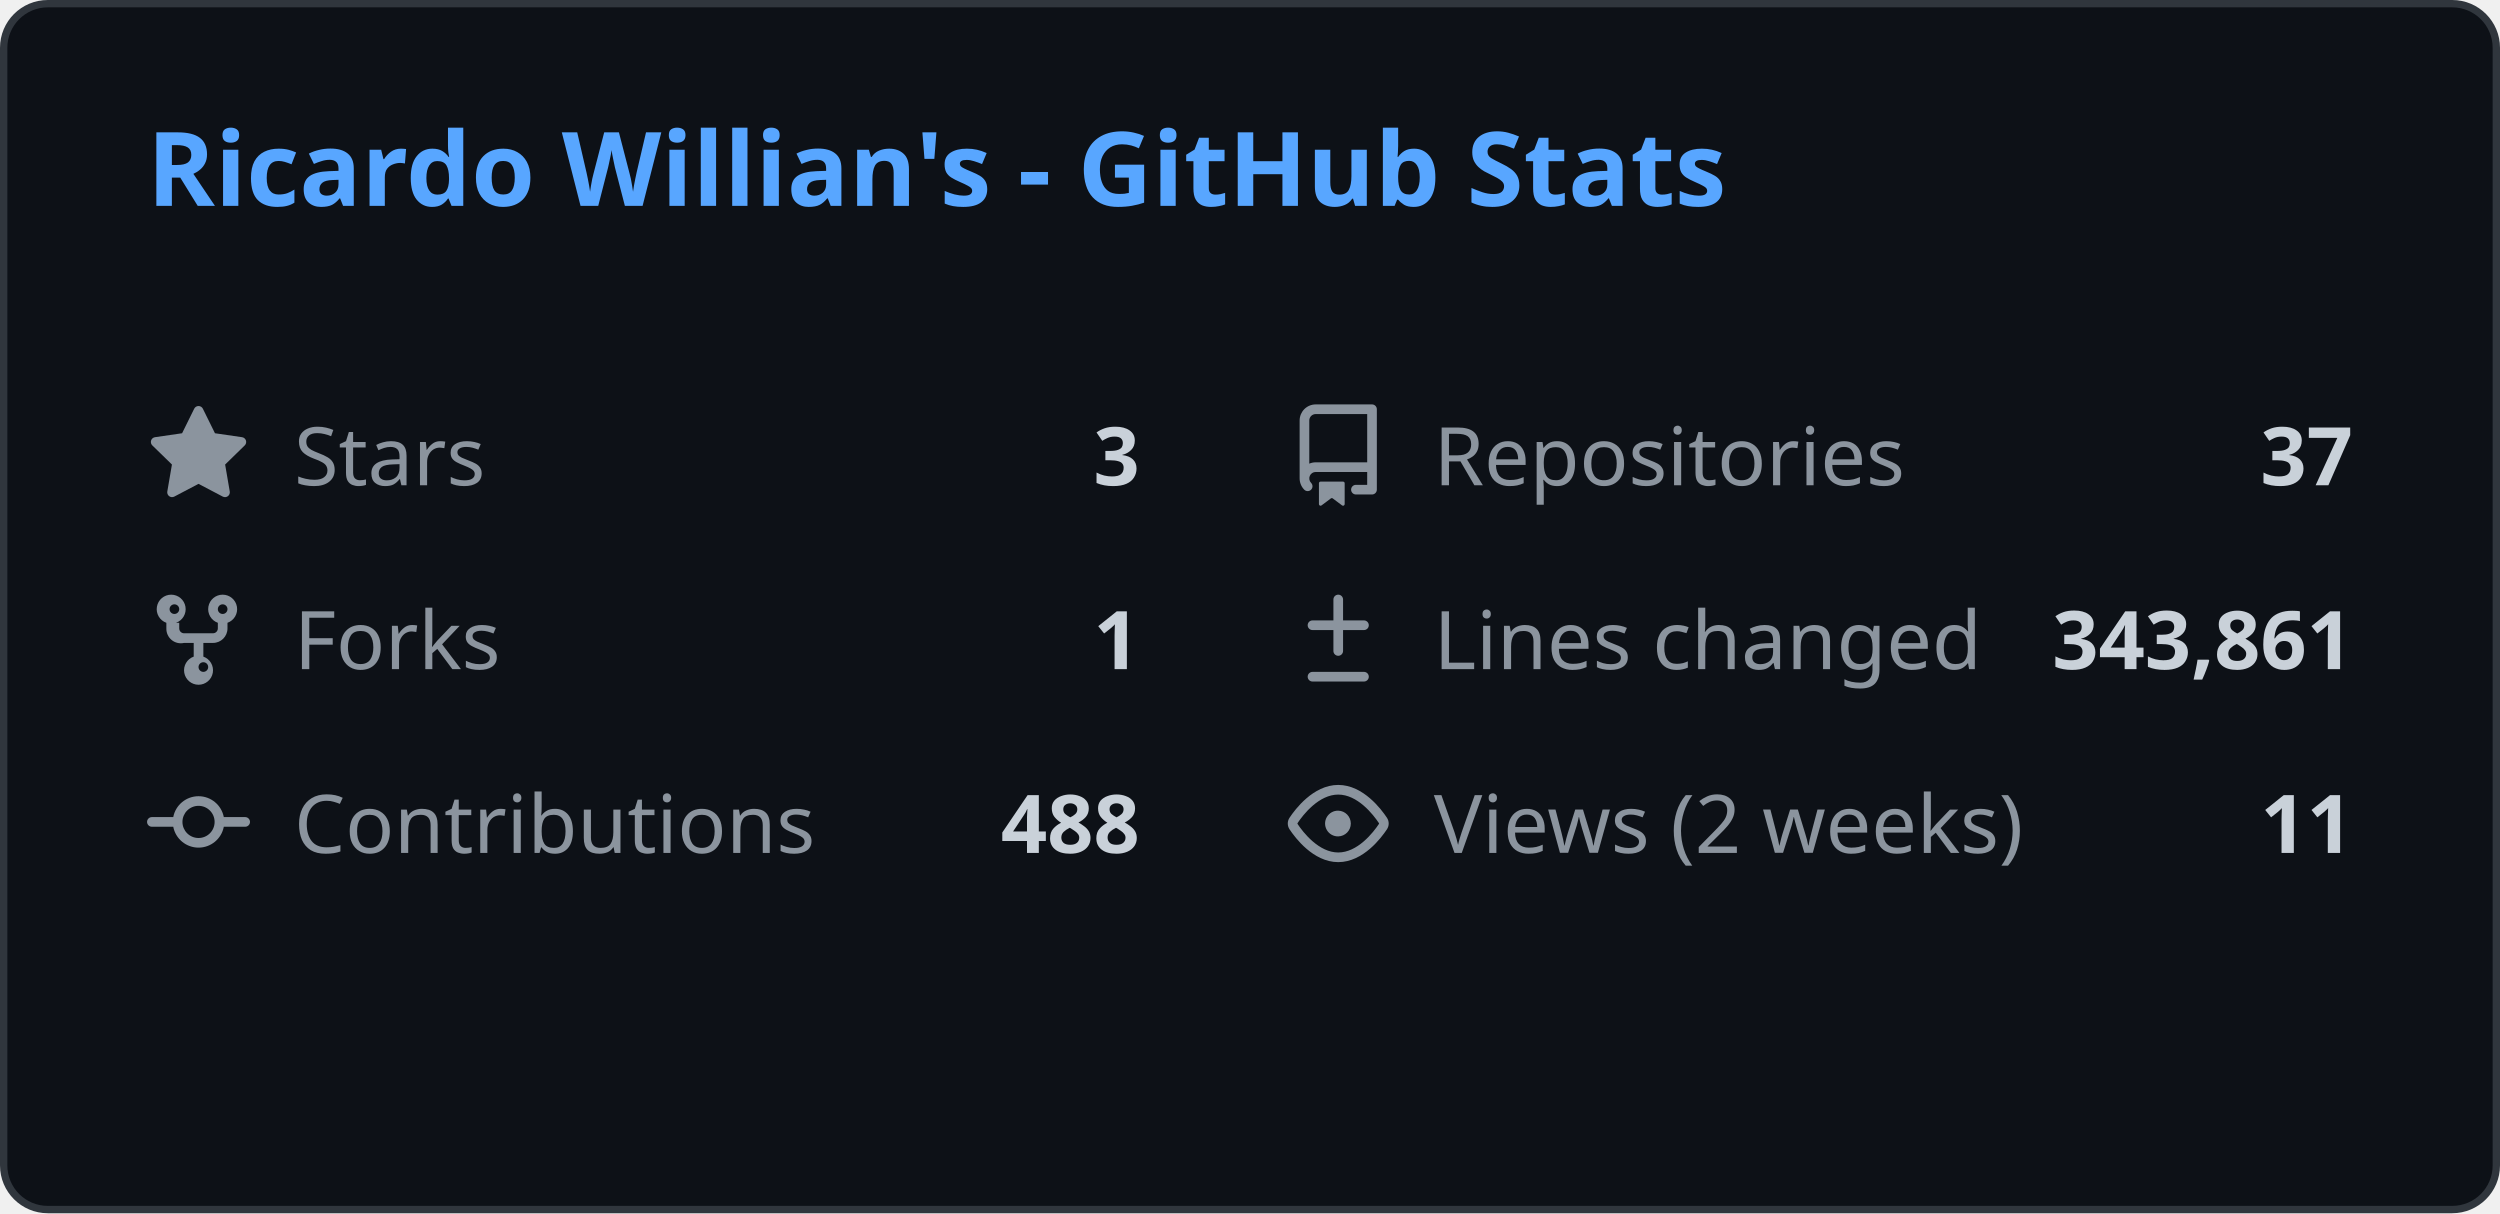
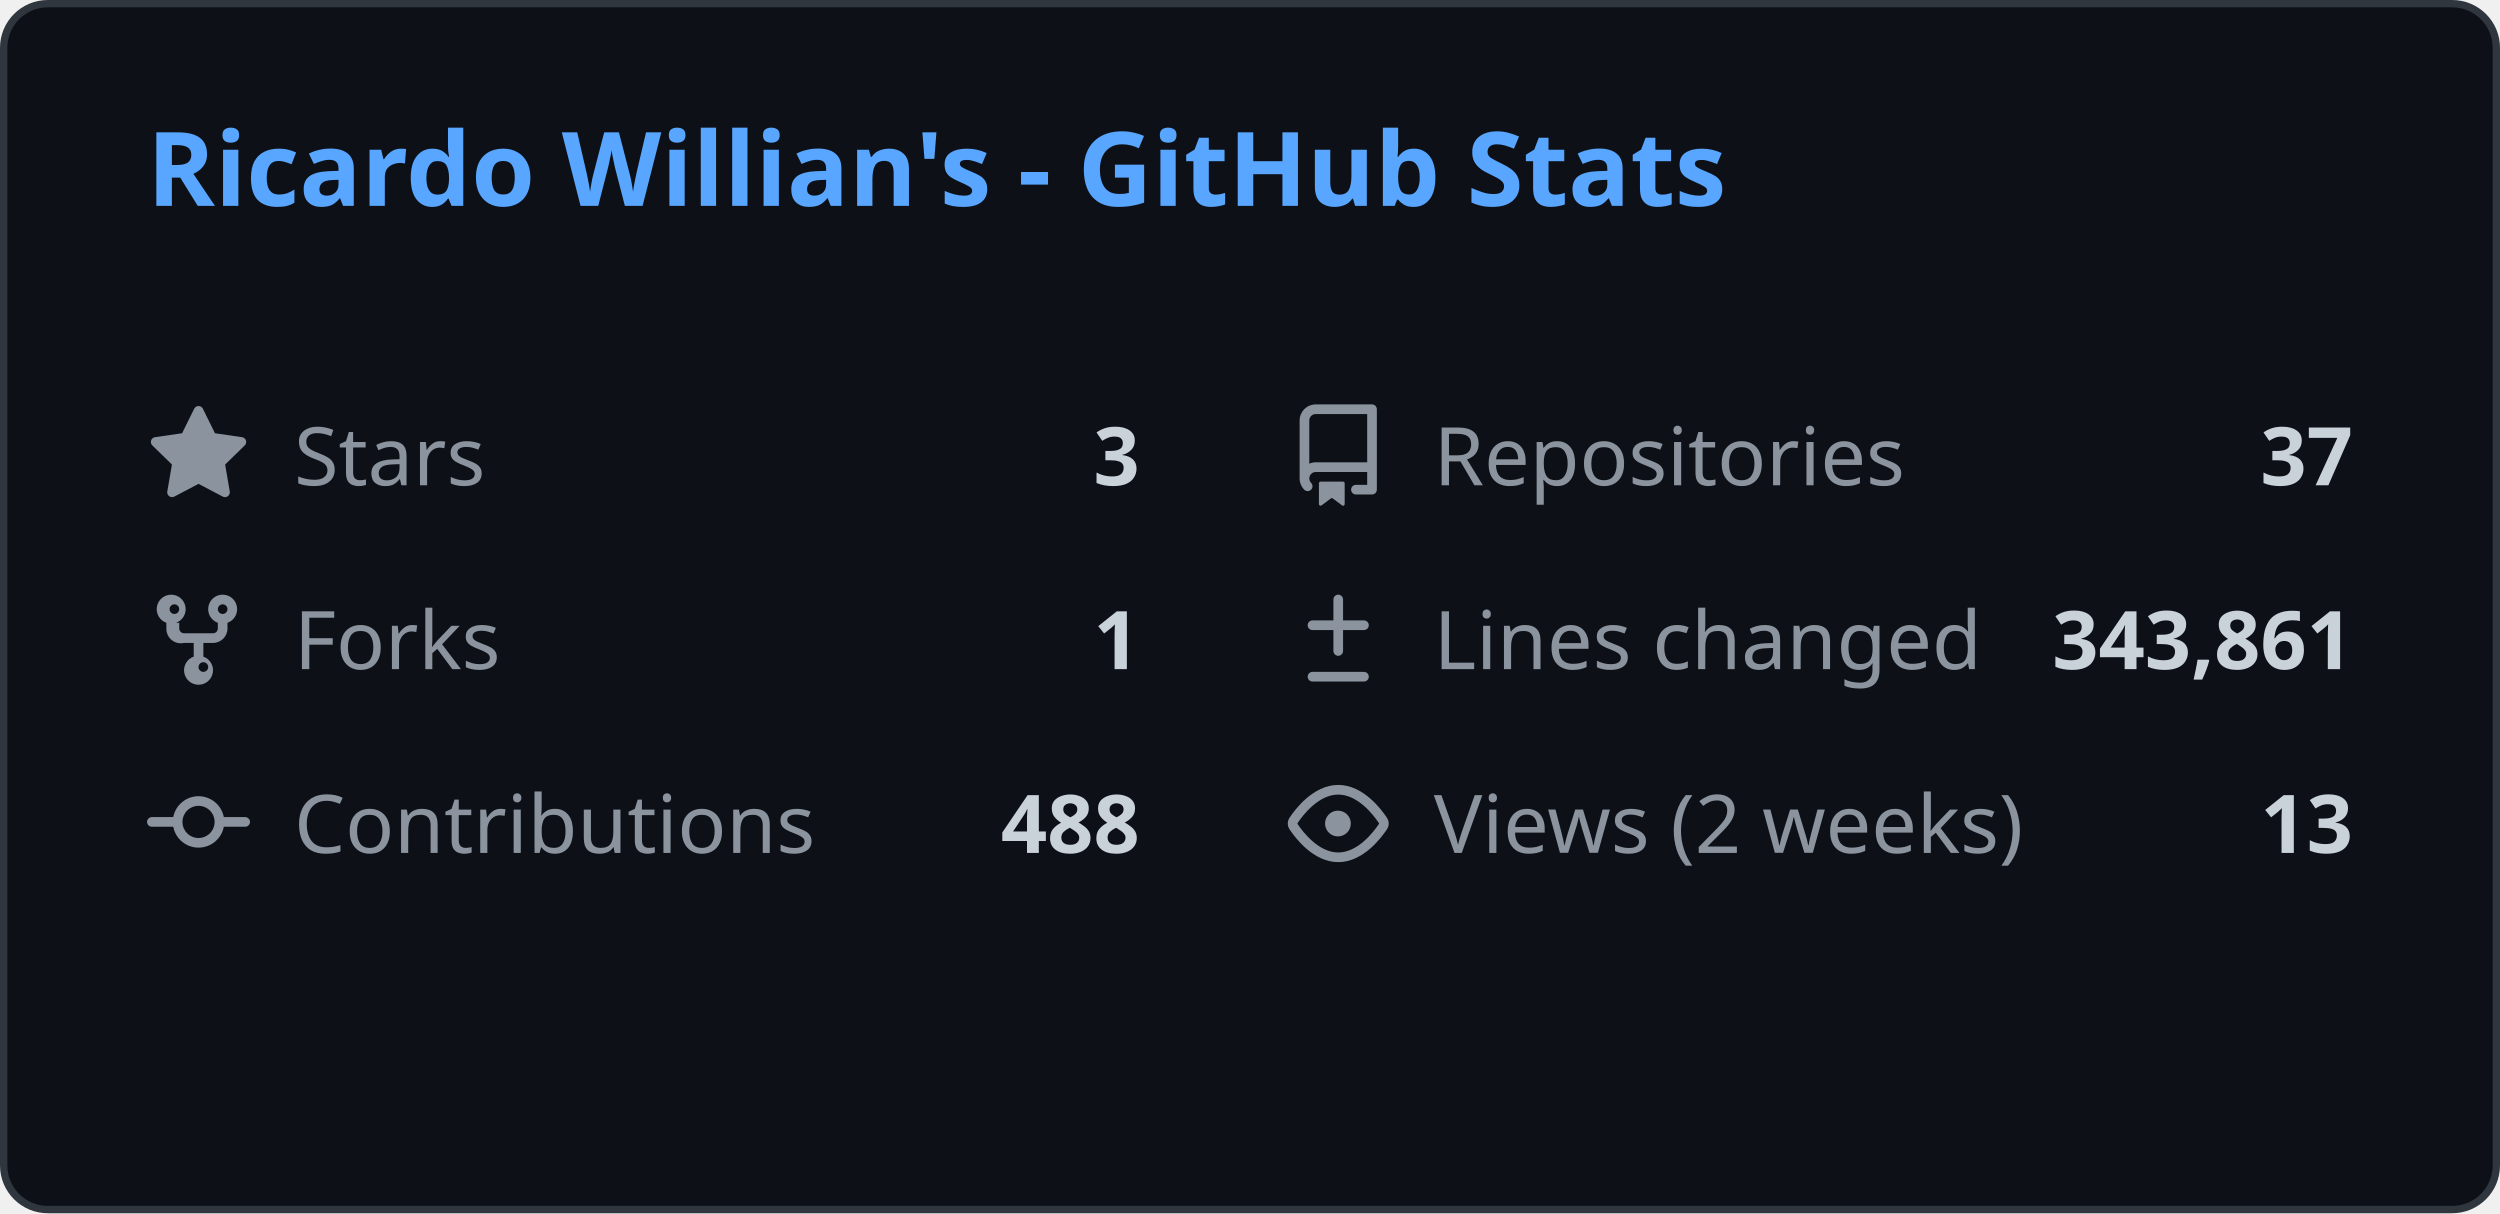
<svg xmlns="http://www.w3.org/2000/svg" width="340" height="165" viewBox="0 0 340 165" fill="none">
  <style>
    .header { font: 600 14px 'Segoe UI', Ubuntu, Sans-Serif; fill: #58a6ff; }
    .stat-label { font: 400 11px 'Segoe UI', Ubuntu, Sans-Serif; fill: #8b949e; }
    .stat-value { font: 600 11px 'Segoe UI', Ubuntu, Sans-Serif; fill: #c9d1d9; }
    .icon { fill: #8b949e; }
    
    @media (prefers-color-scheme: light) {
      .header { fill: #0969da; }
      .stat-label { fill: #57606a; }
      .stat-value { fill: #1f2328; }
      .icon { fill: #57606a; }
      rect.bg { fill: #ffffff !important; stroke: #d0d7de !important; }
    }
  </style>
  <rect class="bg" x="0.5" y="0.5" rx="6" width="339" height="164" fill="#0d1117" stroke="#30363d" />
  <g transform="translate(20, 28)">
    <text class="header">Ricardo Willian's - GitHub Stats</text>
  </g>
  <g transform="translate(20, 55)">
    <svg class="icon" viewBox="0 0 16 16" width="14" height="14">
      <path d="M8 .25a.75.75 0 01.673.418l1.882 3.815 4.21.612a.75.75 0 01.416 1.279l-3.046 2.97.719 4.192a.75.75 0 01-1.088.791L8 12.347l-3.766 1.98a.75.75 0 01-1.088-.79l.72-4.194L.818 6.374a.75.75 0 01.416-1.28l4.21-.611L7.327.668A.75.75 0 018 .25z" />
    </svg>
    <text class="stat-label" x="20" y="11">Stars</text>
    <text class="stat-value" x="135" y="11" text-anchor="end">3</text>
  </g>
  <g transform="translate(175, 55)">
    <svg class="icon" viewBox="0 0 16 16" width="14" height="14">
      <path d="M2 2.5A2.5 2.5 0 014.5 0h8.75a.75.75 0 01.75.75v12.5a.75.75 0 01-.75.75h-2.5a.75.75 0 110-1.5h1.75v-2h-8a1 1 0 00-.714 1.7.75.75 0 01-1.072 1.05A2.495 2.495 0 012 11.5v-9zm10.5-1H4.5a1 1 0 00-1 1v6.708A2.486 2.486 0 014.5 9h8V1.5zM5 12.25v3.25a.25.25 0 00.4.2l1.45-1.087a.25.25 0 01.3 0L8.6 15.7a.25.25 0 00.4-.2v-3.25a.25.25 0 00-.25-.25h-3.5a.25.25 0 00-.25.25z" />
    </svg>
    <text class="stat-label" x="20" y="11">Repositories</text>
    <text class="stat-value" x="145" y="11" text-anchor="end">37</text>
  </g>
  <g transform="translate(20, 80)">
    <svg class="icon" viewBox="0 0 16 16" width="14" height="14">
      <path d="M5 5.372v.878c0 .414.336.75.75.75h4.5a.75.75 0 00.75-.75v-.878a2.25 2.25 0 111.5 0v.878a2.25 2.25 0 01-2.25 2.25h-1.5v2.128a2.251 2.251 0 11-1.5 0V8.5h-1.5A2.25 2.25 0 013 6.25v-.878a2.25 2.25 0 111.5 0zM5 3.25a.75.75 0 10-1.5 0 .75.75 0 001.5 0zm6.75.75a.75.75 0 10-.75-.75.75.75 0 00.75.75zM8 12.25a.75.75 0 101.5 0 .75.75 0 00-1.5 0z" />
    </svg>
    <text class="stat-label" x="20" y="11">Forks</text>
    <text class="stat-value" x="135" y="11" text-anchor="end">1</text>
  </g>
  <g transform="translate(175, 80)">
    <svg class="icon" viewBox="0 0 16 16" width="14" height="14">
      <path d="M8.75 1.75a.75.75 0 00-1.5 0V5H4a.75.75 0 000 1.5h3.25v3.25a.75.75 0 001.5 0V6.5H12a.75.75 0 000-1.5H8.75V1.75zM4 13a.75.75 0 000 1.5h8a.75.75 0 000-1.5H4z" />
    </svg>
    <text class="stat-label" x="20" y="11">Lines changed</text>
    <text class="stat-value" x="145" y="11" text-anchor="end">343,861</text>
  </g>
  <g transform="translate(20, 105)">
    <svg class="icon" viewBox="0 0 16 16" width="14" height="14">
      <path d="M11.93 8.5a4.002 4.002 0 01-7.86 0H.75a.75.75 0 010-1.5h3.32a4.002 4.002 0 017.86 0h3.32a.75.75 0 010 1.5h-3.32zm-1.43-.75a2.5 2.5 0 10-5 0 2.5 2.5 0 005 0z" />
    </svg>
    <text class="stat-label" x="20" y="11">Contributions</text>
    <text class="stat-value" x="135" y="11" text-anchor="end">488</text>
  </g>
  <g transform="translate(175, 105)">
    <svg class="icon" viewBox="0 0 16 16" width="14" height="14">
      <path d="M8 2c1.981 0 3.671.992 4.933 2.078 1.27 1.091 2.187 2.345 2.637 3.023a1.62 1.62 0 010 1.798c-.45.678-1.367 1.932-2.637 3.023C11.67 13.008 9.981 14 8 14c-1.981 0-3.671-.992-4.933-2.078C1.797 10.83.88 9.576.43 8.898a1.62 1.62 0 010-1.798c.45-.677 1.367-1.931 2.637-3.022C4.33 2.992 6.019 2 8 2zM1.679 7.932a.12.12 0 000 .136c.411.622 1.241 1.75 2.366 2.717C5.176 11.758 6.527 12.5 8 12.5c1.473 0 2.825-.742 3.955-1.715 1.124-.967 1.954-2.096 2.366-2.717a.12.12 0 000-.136c-.412-.621-1.242-1.75-2.366-2.717C10.824 4.242 9.473 3.5 8 3.5c-1.473 0-2.824.742-3.955 1.715-1.124.967-1.954 2.096-2.366 2.717zM8 10a2 2 0 11-.001-3.999A2 2 0 018 10z" />
    </svg>
    <text class="stat-label" x="20" y="11">Views (2 weeks)</text>
-     <text class="stat-value" x="145" y="11" text-anchor="end">11</text>
+     <text class="stat-value" x="145" y="11" text-anchor="end">13</text>
  </g>
</svg>
